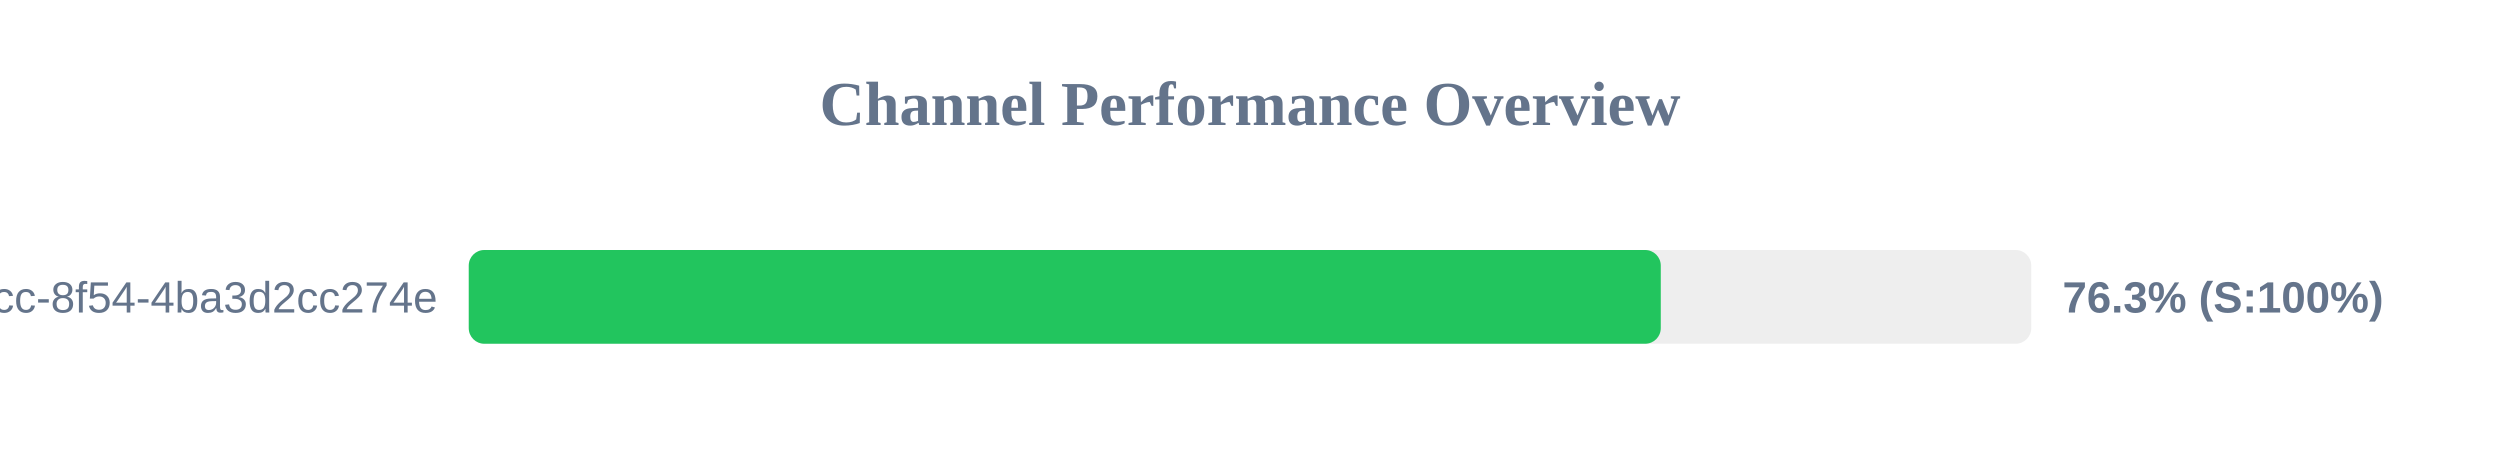
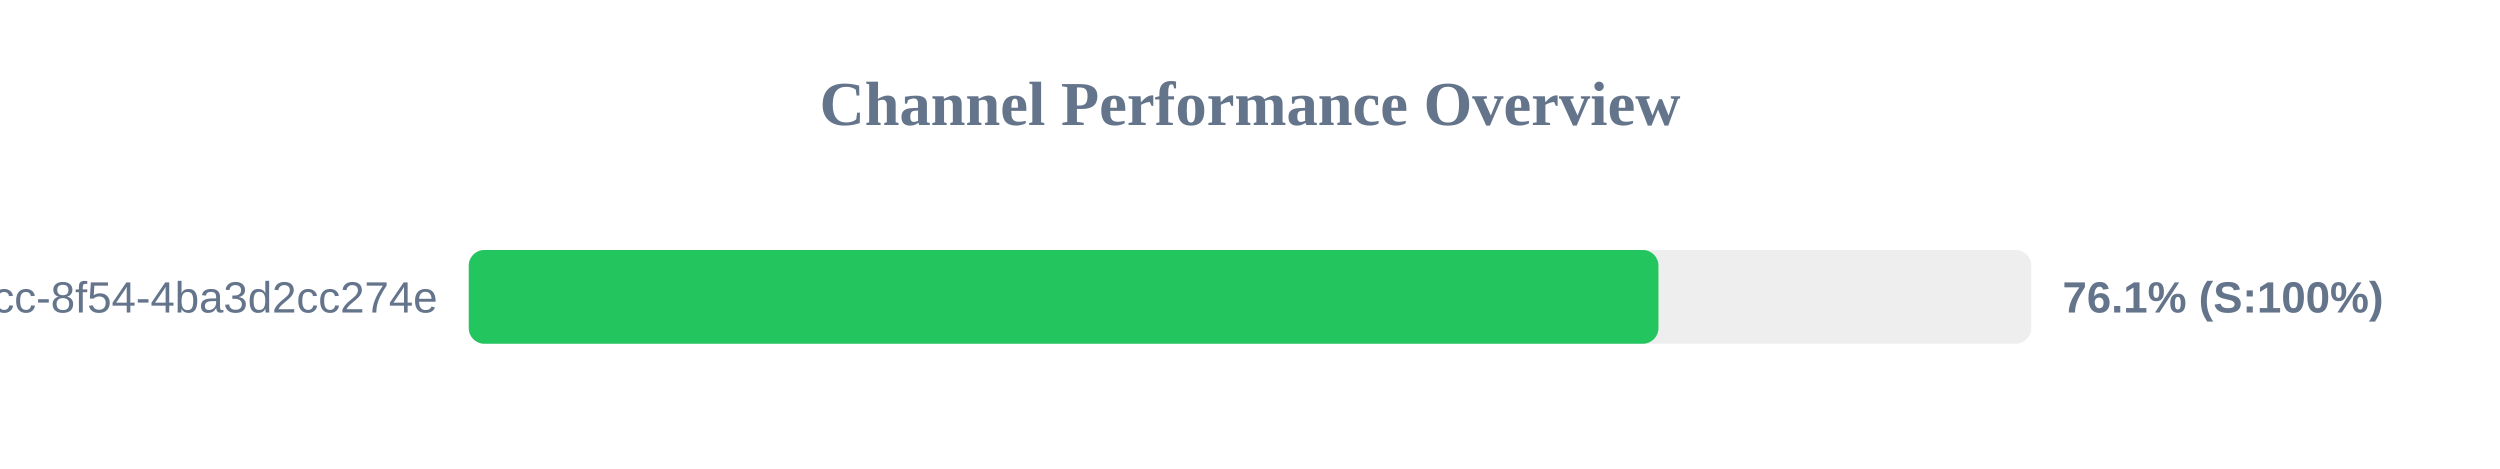
<svg xmlns="http://www.w3.org/2000/svg" width="800" height="150" version="1.1">
  <style>
        .row { font: 14px Arial; fill: #64748b; }
        .score { font: bold 14px Arial; fill: #64748b; }
    </style>
  <text x="400" y="40" text-anchor="middle" font-size="20px" font-weight="bold" fill="#64748b">Channel Performance Overview</text>
  <rect x="150" y="80" width="500" height="30" fill="#eee" rx="5" />
-   <rect x="150" y="80" width="381.45" height="30" fill="#22c55e" rx="5" />
+   <rect x="150" y="80" width="380.7" height="30" fill="#22c55e" rx="5" />
  <text x="140" y="100" text-anchor="end" class="row">?uuid=45cc0b3a-0adb-4dcc-8f54-4ba3d2cc274e</text>
-   <text x="660" y="100" text-anchor="start" class="score">76.3% (S:100%)</text>
+   <text x="660" y="100" text-anchor="start" class="score">76.1% (S:100%)</text>
</svg>
